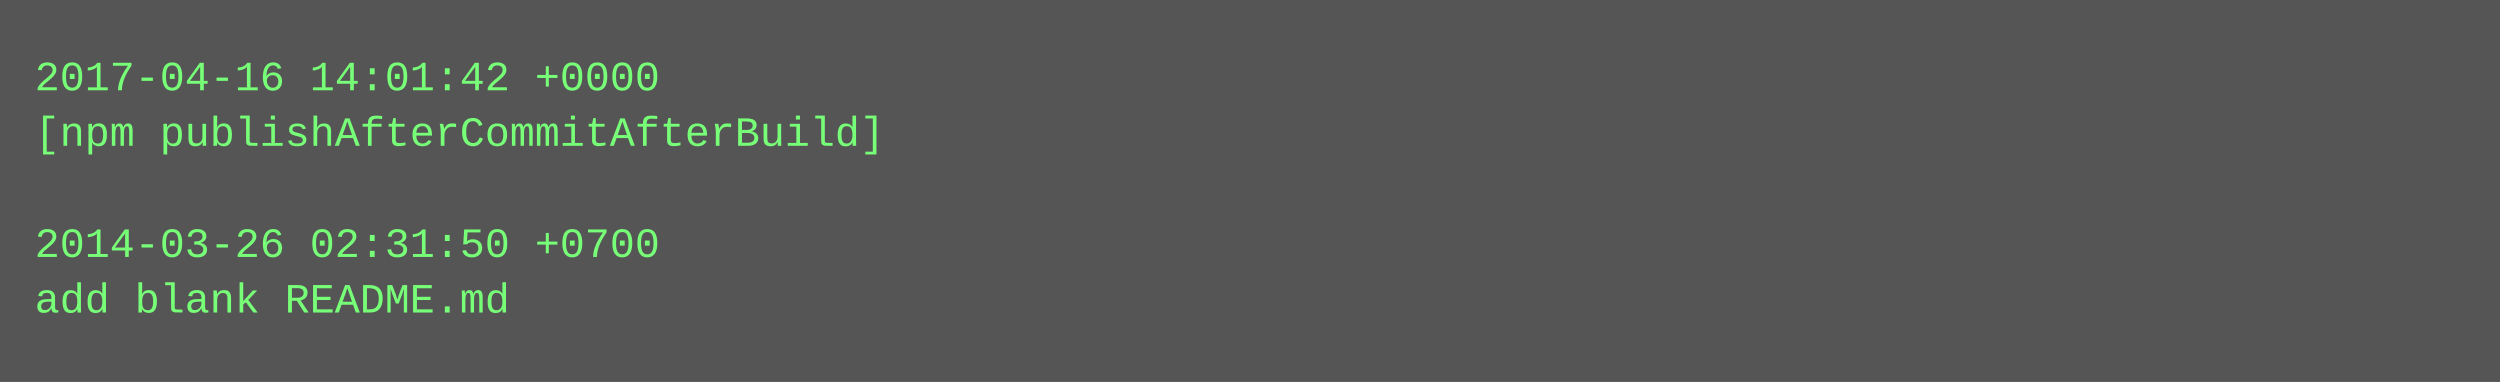
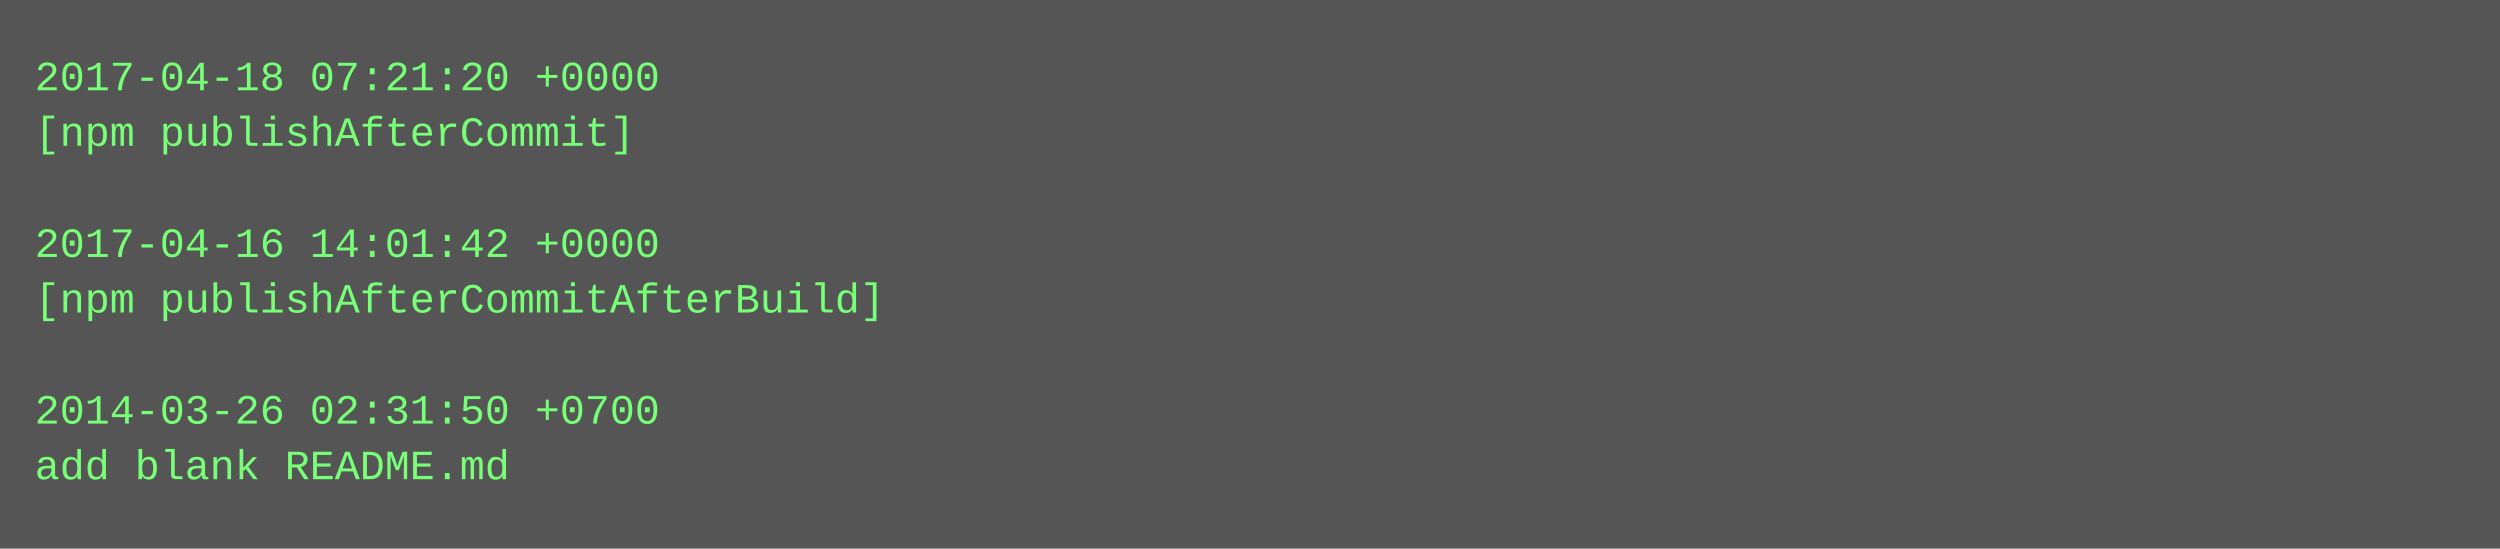
- <svg xmlns="http://www.w3.org/2000/svg" height="110" width="720">
-   <rect height="110" fill="#555" width="720" />
+ <svg xmlns="http://www.w3.org/2000/svg" height="158" width="720">
+   <rect height="158" fill="#555" width="720" />
  <text fill="#7f7" font-family="Courier New" font-size="12" xml:space="preserve">
-     <tspan x="10" y="26">2017-04-16 14:01:42 +0000</tspan>
-     <tspan x="10" y="42">[npm publishAfterCommitAfterBuild]</tspan>
+     <tspan x="10" y="26">2017-04-18 07:21:20 +0000</tspan>
+     <tspan x="10" y="42">[npm publishAfterCommit]</tspan>
    <tspan x="10" y="58" />
-     <tspan x="10" y="74">2014-03-26 02:31:50 +0700</tspan>
-     <tspan x="10" y="90">add blank README.md</tspan>
+     <tspan x="10" y="74">2017-04-16 14:01:42 +0000</tspan>
+     <tspan x="10" y="90">[npm publishAfterCommitAfterBuild]</tspan>
+     <tspan x="10" y="106" />
+     <tspan x="10" y="122">2014-03-26 02:31:50 +0700</tspan>
+     <tspan x="10" y="138">add blank README.md</tspan>
  </text>
</svg>
